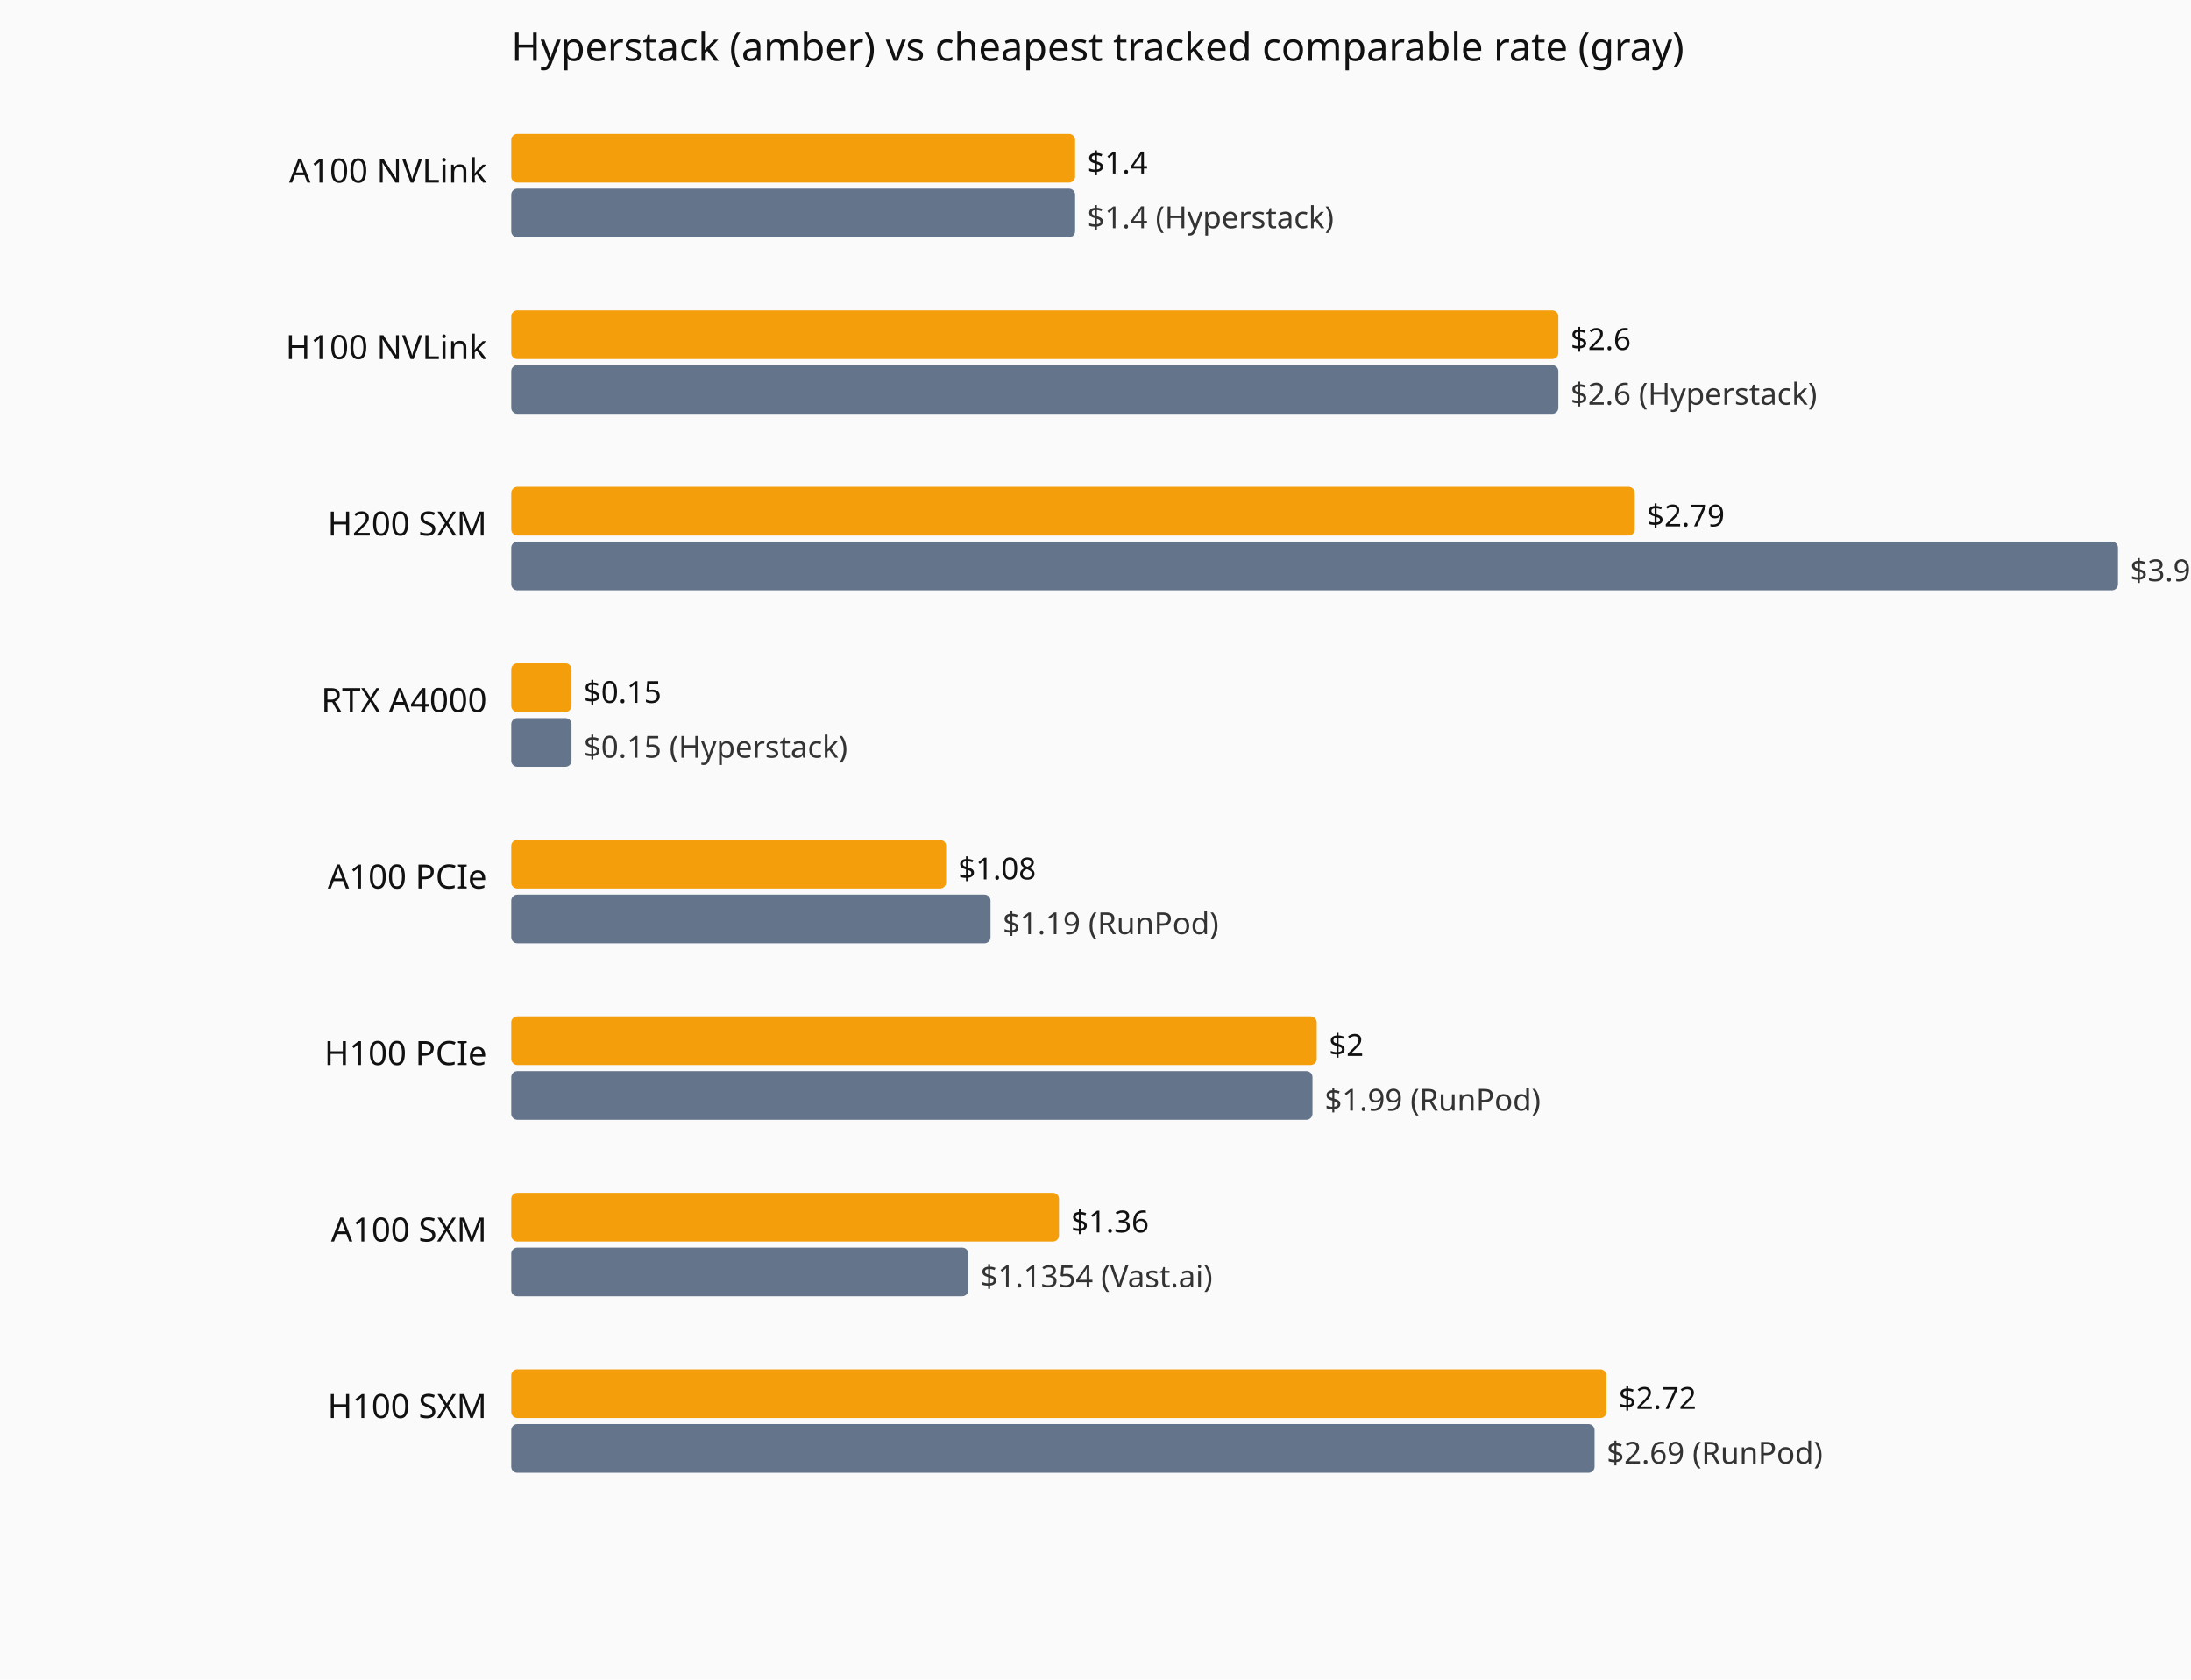
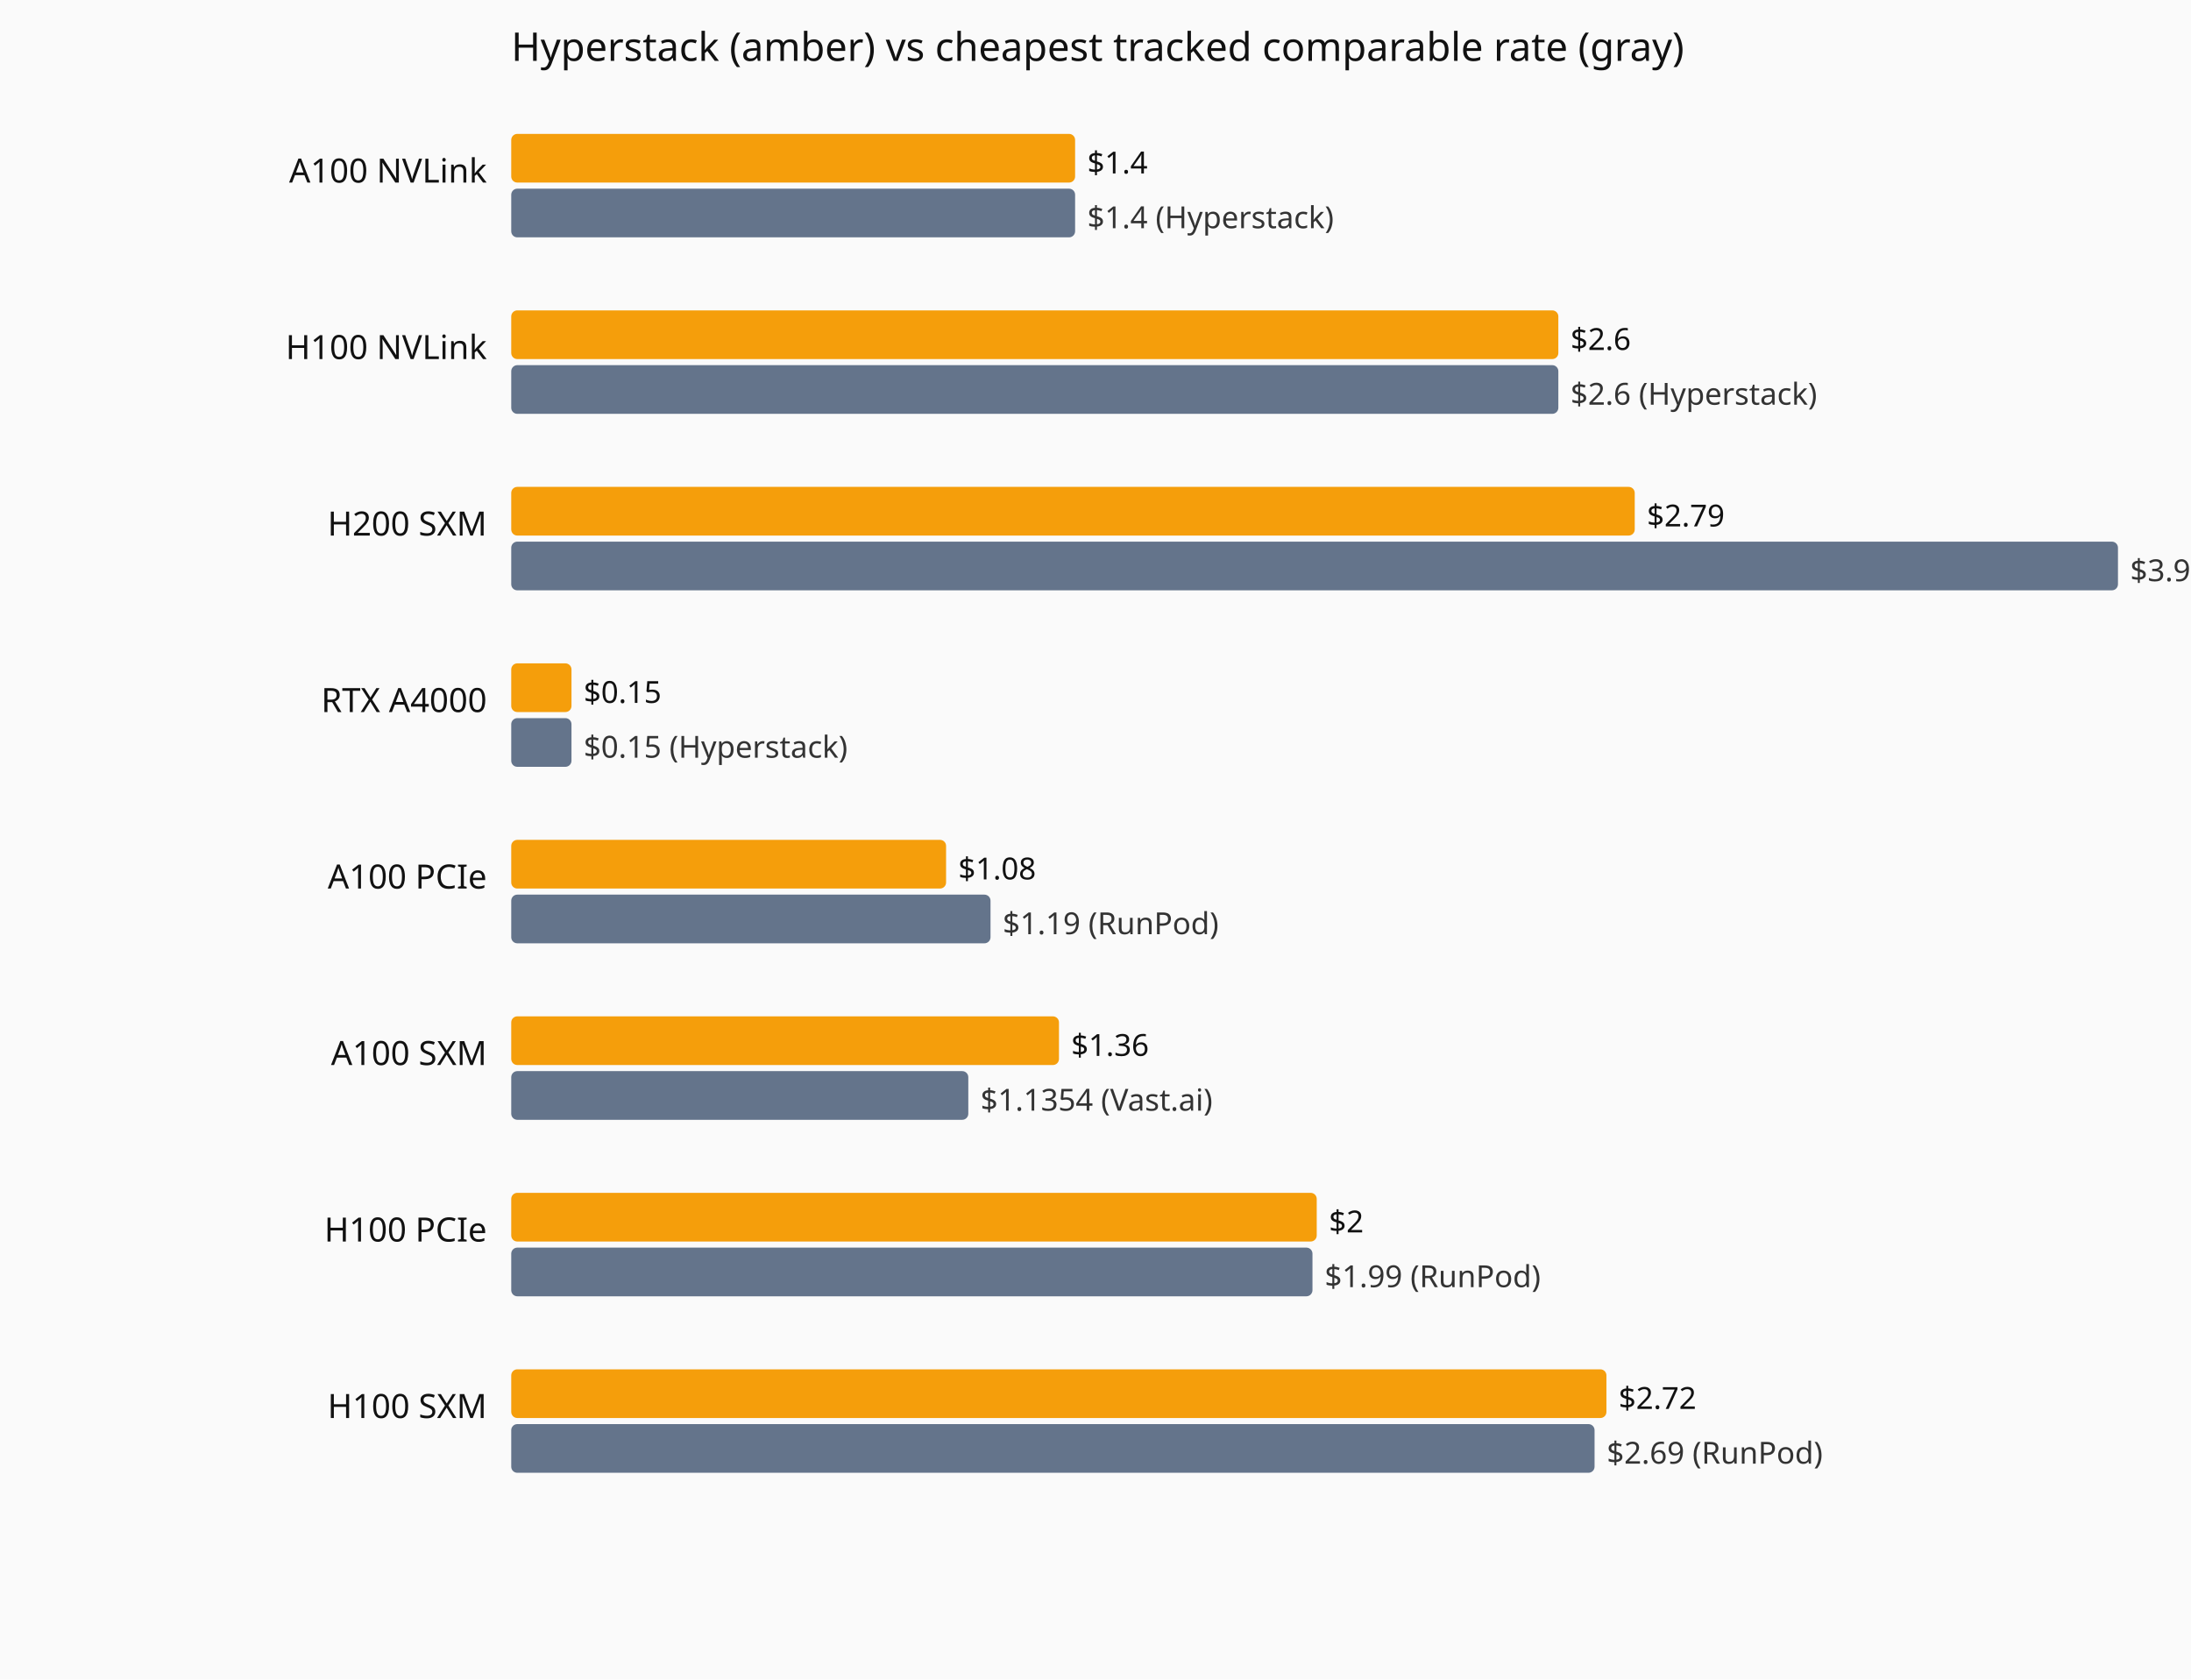
<svg xmlns="http://www.w3.org/2000/svg" viewBox="0 0 720 552" role="img" aria-label="Current hourly rate versus the cheapest tracked vendor, by GPU model.">
  <rect width="720" height="552" fill="#fafafa" />
  <text x="168" y="20" font-family="system-ui,sans-serif" font-size="13" fill="#111">Hyperstack (amber) vs cheapest tracked comparable rate (gray)</text>
  <text x="160" y="60" text-anchor="end" font-family="system-ui,sans-serif" font-size="11" fill="#111">A100 NVLink</text>
  <rect x="168" y="44" width="185.3" height="16" fill="#f59e0b" rx="2" />
  <text x="357.3" y="57" font-family="system-ui,sans-serif" font-size="10" fill="#111">$1.4</text>
  <rect x="168" y="62" width="185.3" height="16" fill="#64748b" rx="2" />
  <text x="357.3" y="75" font-family="system-ui,sans-serif" font-size="10" fill="#333">$1.4 (Hyperstack)</text>
  <text x="160" y="118" text-anchor="end" font-family="system-ui,sans-serif" font-size="11" fill="#111">H100 NVLink</text>
  <rect x="168" y="102" width="344.1" height="16" fill="#f59e0b" rx="2" />
  <text x="516.1" y="115" font-family="system-ui,sans-serif" font-size="10" fill="#111">$2.6</text>
  <rect x="168" y="120" width="344.1" height="16" fill="#64748b" rx="2" />
  <text x="516.1" y="133" font-family="system-ui,sans-serif" font-size="10" fill="#333">$2.6 (Hyperstack)</text>
  <text x="160" y="176" text-anchor="end" font-family="system-ui,sans-serif" font-size="11" fill="#111">H200 SXM</text>
  <rect x="168" y="160" width="369.2" height="16" fill="#f59e0b" rx="2" />
  <text x="541.2" y="173" font-family="system-ui,sans-serif" font-size="10" fill="#111">$2.79</text>
  <rect x="168" y="178" width="528.0" height="16" fill="#64748b" rx="2" />
  <text x="700.0" y="191" font-family="system-ui,sans-serif" font-size="10" fill="#333">$3.99 (Hyperstack)</text>
  <text x="160" y="234" text-anchor="end" font-family="system-ui,sans-serif" font-size="11" fill="#111">RTX A4000</text>
  <rect x="168" y="218" width="19.8" height="16" fill="#f59e0b" rx="2" />
  <text x="191.8" y="231" font-family="system-ui,sans-serif" font-size="10" fill="#111">$0.15</text>
  <rect x="168" y="236" width="19.8" height="16" fill="#64748b" rx="2" />
  <text x="191.8" y="249" font-family="system-ui,sans-serif" font-size="10" fill="#333">$0.15 (Hyperstack)</text>
  <text x="160" y="292" text-anchor="end" font-family="system-ui,sans-serif" font-size="11" fill="#111">A100 PCIe</text>
  <rect x="168" y="276" width="142.9" height="16" fill="#f59e0b" rx="2" />
  <text x="314.9" y="289" font-family="system-ui,sans-serif" font-size="10" fill="#111">$1.08</text>
  <rect x="168" y="294" width="157.5" height="16" fill="#64748b" rx="2" />
  <text x="329.5" y="307" font-family="system-ui,sans-serif" font-size="10" fill="#333">$1.19 (RunPod)</text>
-   <text x="160" y="350" text-anchor="end" font-family="system-ui,sans-serif" font-size="11" fill="#111">H100 PCIe</text>
-   <rect x="168" y="334" width="264.7" height="16" fill="#f59e0b" rx="2" />
-   <text x="436.7" y="347" font-family="system-ui,sans-serif" font-size="10" fill="#111">$2</text>
-   <rect x="168" y="352" width="263.3" height="16" fill="#64748b" rx="2" />
-   <text x="435.3" y="365" font-family="system-ui,sans-serif" font-size="10" fill="#333">$1.99 (RunPod)</text>
-   <text x="160" y="408" text-anchor="end" font-family="system-ui,sans-serif" font-size="11" fill="#111">A100 SXM</text>
-   <rect x="168" y="392" width="180.0" height="16" fill="#f59e0b" rx="2" />
-   <text x="352.0" y="405" font-family="system-ui,sans-serif" font-size="10" fill="#111">$1.36</text>
-   <rect x="168" y="410" width="150.2" height="16" fill="#64748b" rx="2" />
-   <text x="322.2" y="423" font-family="system-ui,sans-serif" font-size="10" fill="#333">$1.1354 (Vast.ai)</text>
+   <text x="160" y="350" text-anchor="end" font-family="system-ui,sans-serif" font-size="11" fill="#111">A100 SXM</text>
+   <rect x="168" y="334" width="180.0" height="16" fill="#f59e0b" rx="2" />
+   <text x="352.0" y="347" font-family="system-ui,sans-serif" font-size="10" fill="#111">$1.36</text>
+   <rect x="168" y="352" width="150.2" height="16" fill="#64748b" rx="2" />
+   <text x="322.2" y="365" font-family="system-ui,sans-serif" font-size="10" fill="#333">$1.1354 (Vast.ai)</text>
+   <text x="160" y="408" text-anchor="end" font-family="system-ui,sans-serif" font-size="11" fill="#111">H100 PCIe</text>
+   <rect x="168" y="392" width="264.7" height="16" fill="#f59e0b" rx="2" />
+   <text x="436.7" y="405" font-family="system-ui,sans-serif" font-size="10" fill="#111">$2</text>
+   <rect x="168" y="410" width="263.3" height="16" fill="#64748b" rx="2" />
+   <text x="435.3" y="423" font-family="system-ui,sans-serif" font-size="10" fill="#333">$1.99 (RunPod)</text>
  <text x="160" y="466" text-anchor="end" font-family="system-ui,sans-serif" font-size="11" fill="#111">H100 SXM</text>
  <rect x="168" y="450" width="359.9" height="16" fill="#f59e0b" rx="2" />
  <text x="531.9" y="463" font-family="system-ui,sans-serif" font-size="10" fill="#111">$2.72</text>
  <rect x="168" y="468" width="356.0" height="16" fill="#64748b" rx="2" />
  <text x="528.0" y="481" font-family="system-ui,sans-serif" font-size="10" fill="#333">$2.69 (RunPod)</text>
</svg>
